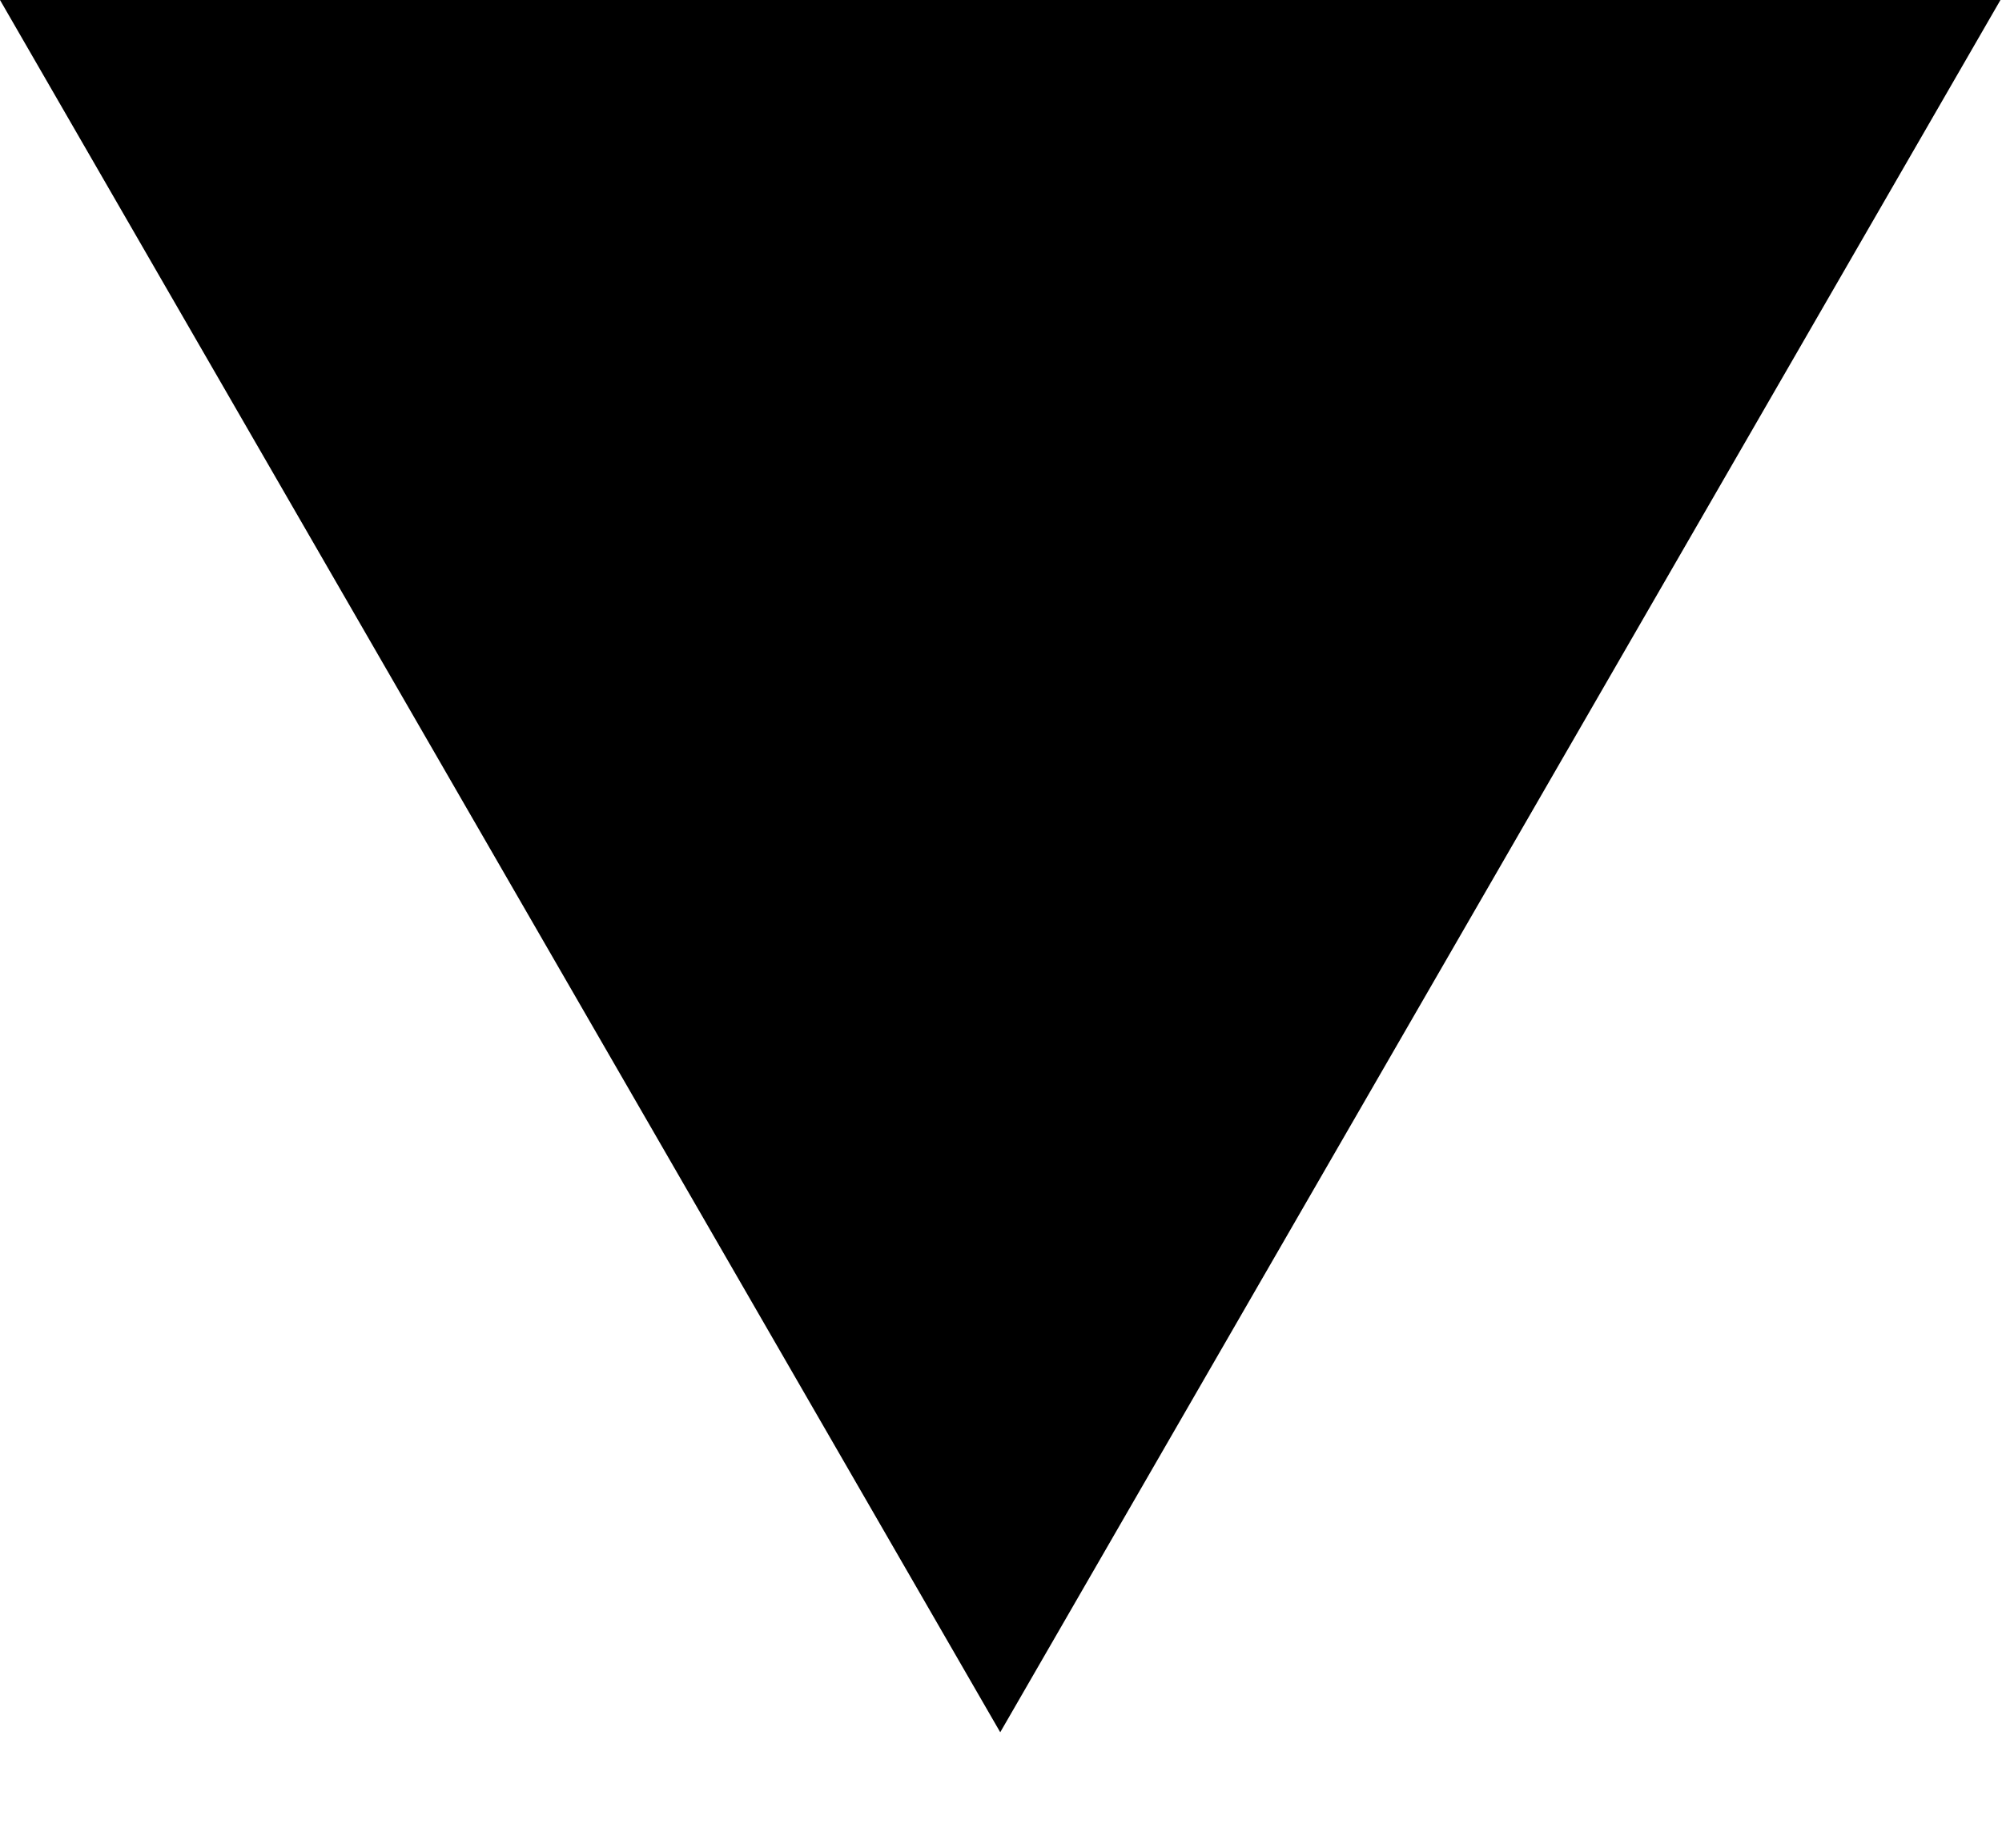
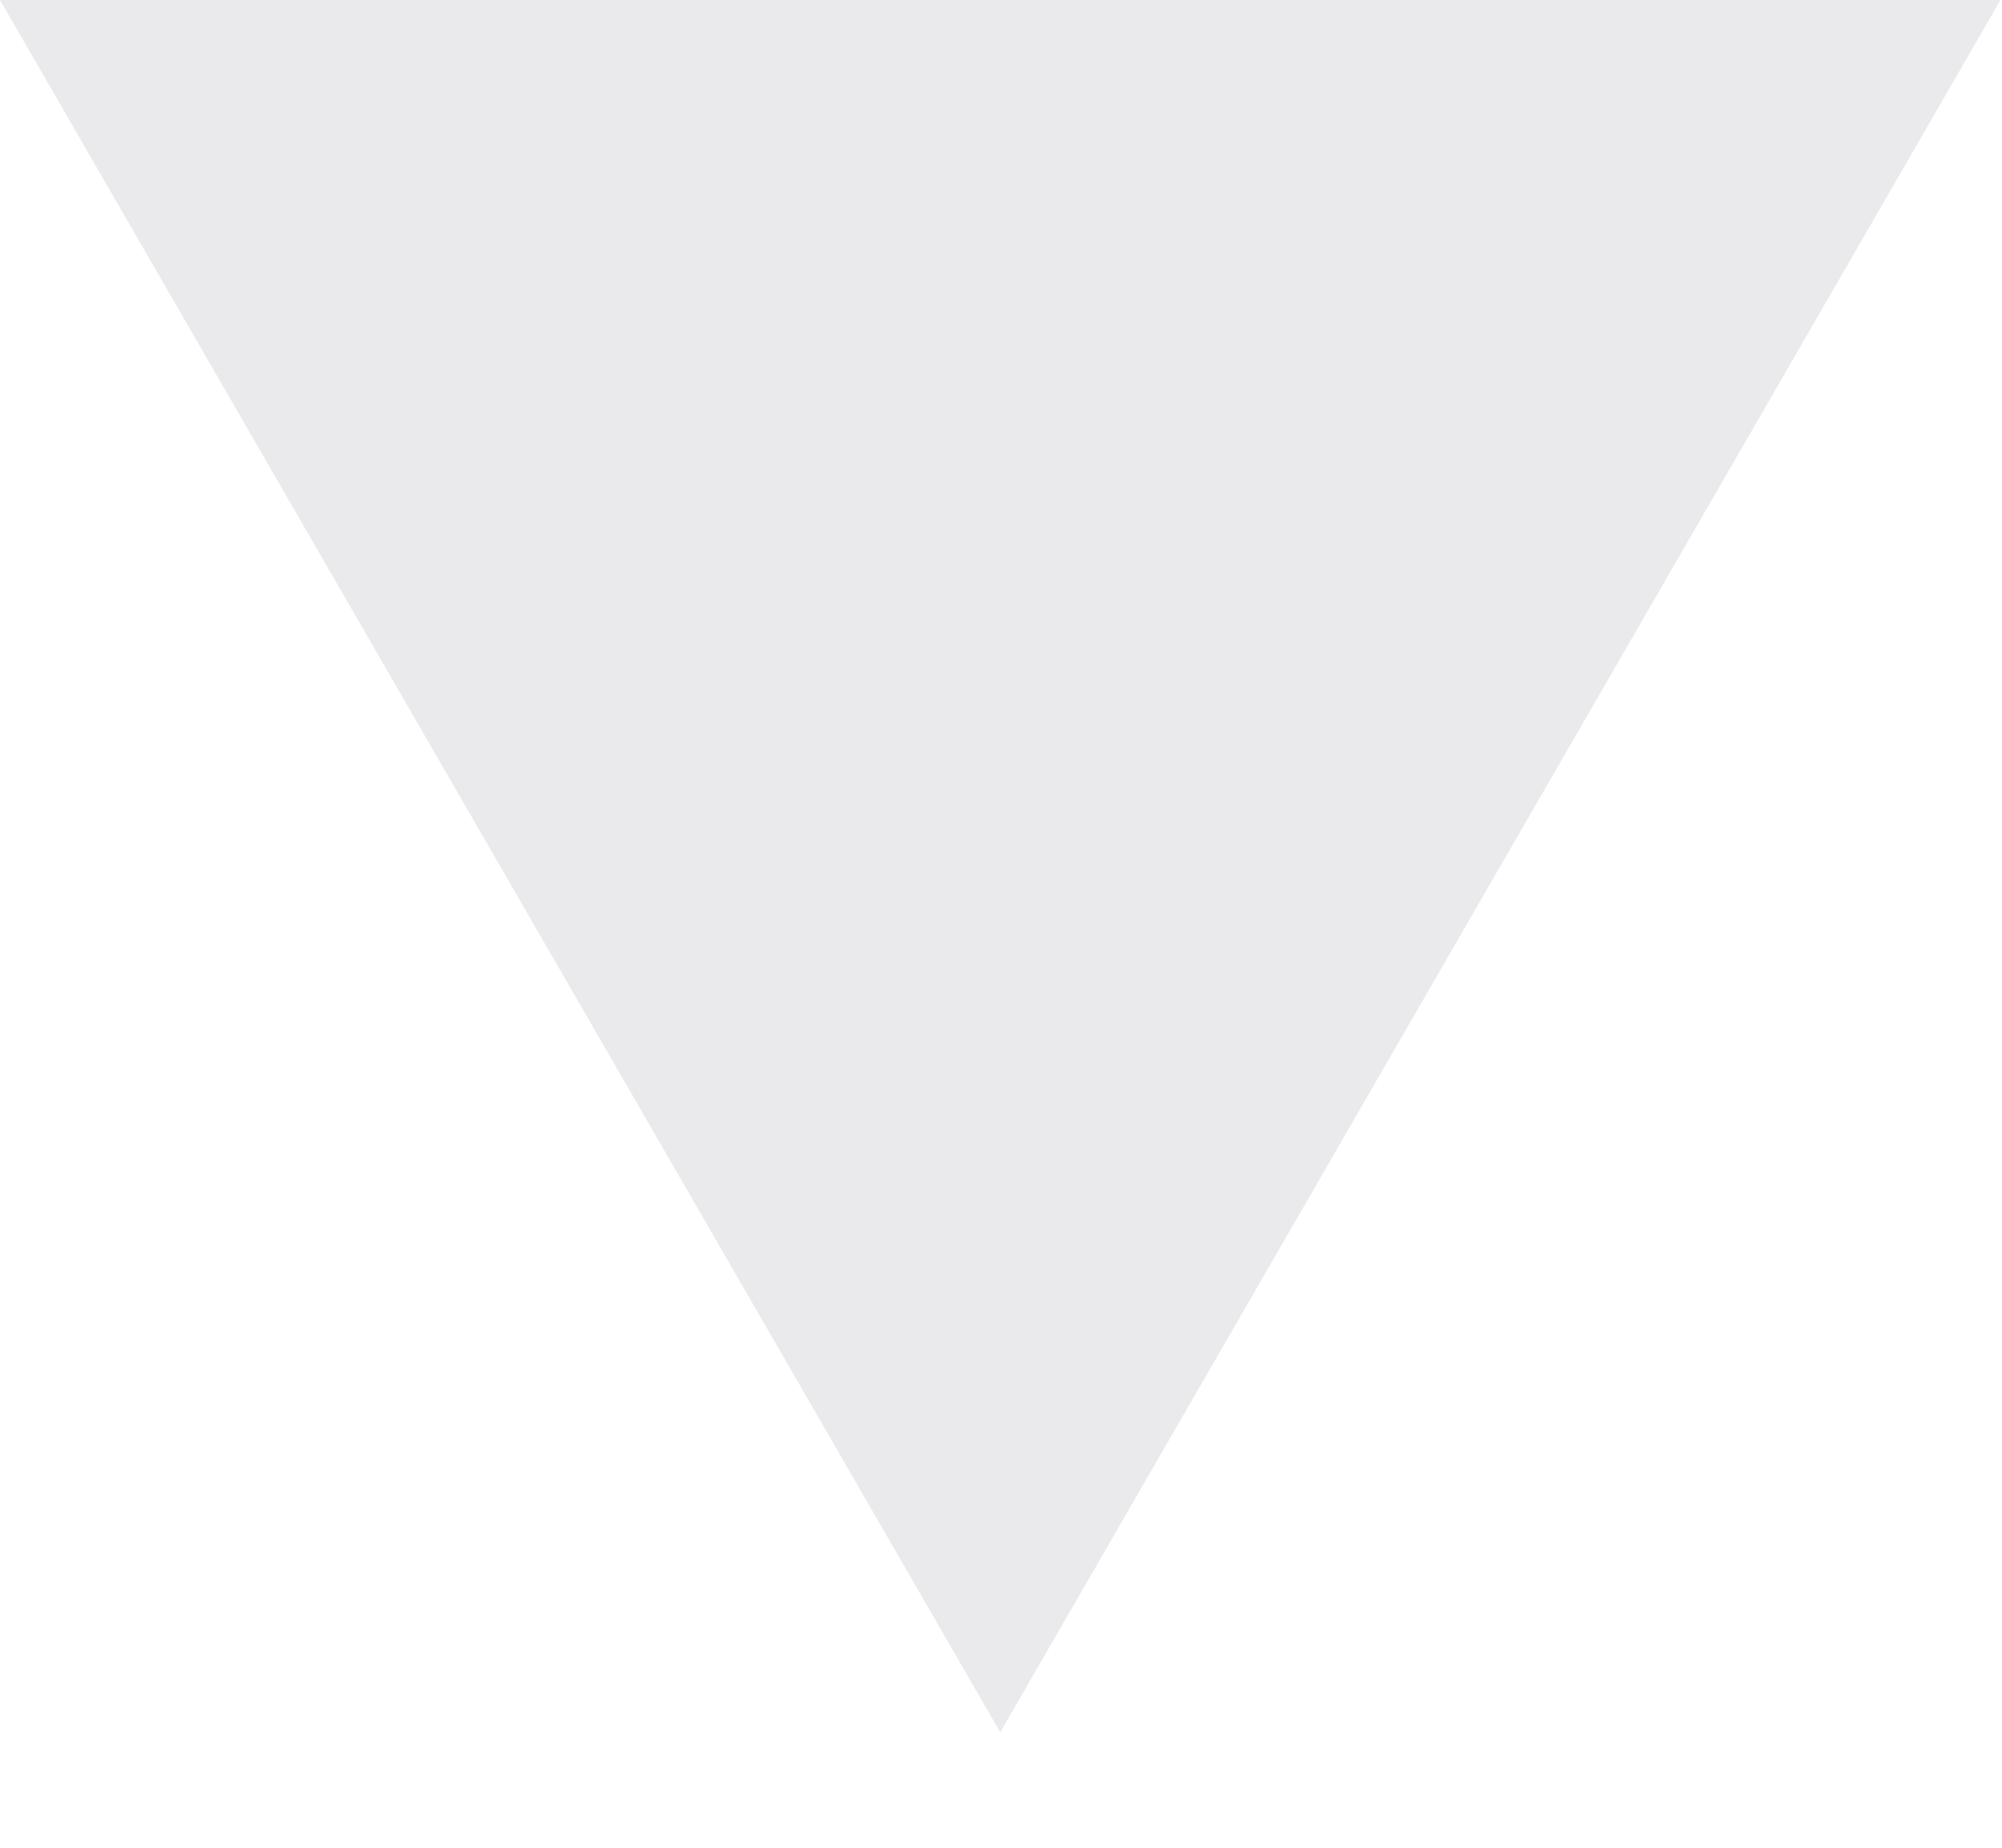
<svg xmlns="http://www.w3.org/2000/svg" width="13" height="12" viewBox="0 0 13 12" fill="none">
-   <path d="M6.495 11.25L12.99 0H0L6.495 11.25Z" fill="black" />
+   <path d="M6.495 11.25L12.99 0H0L6.495 11.25Z" fill="#EAE9EB" />
</svg>
